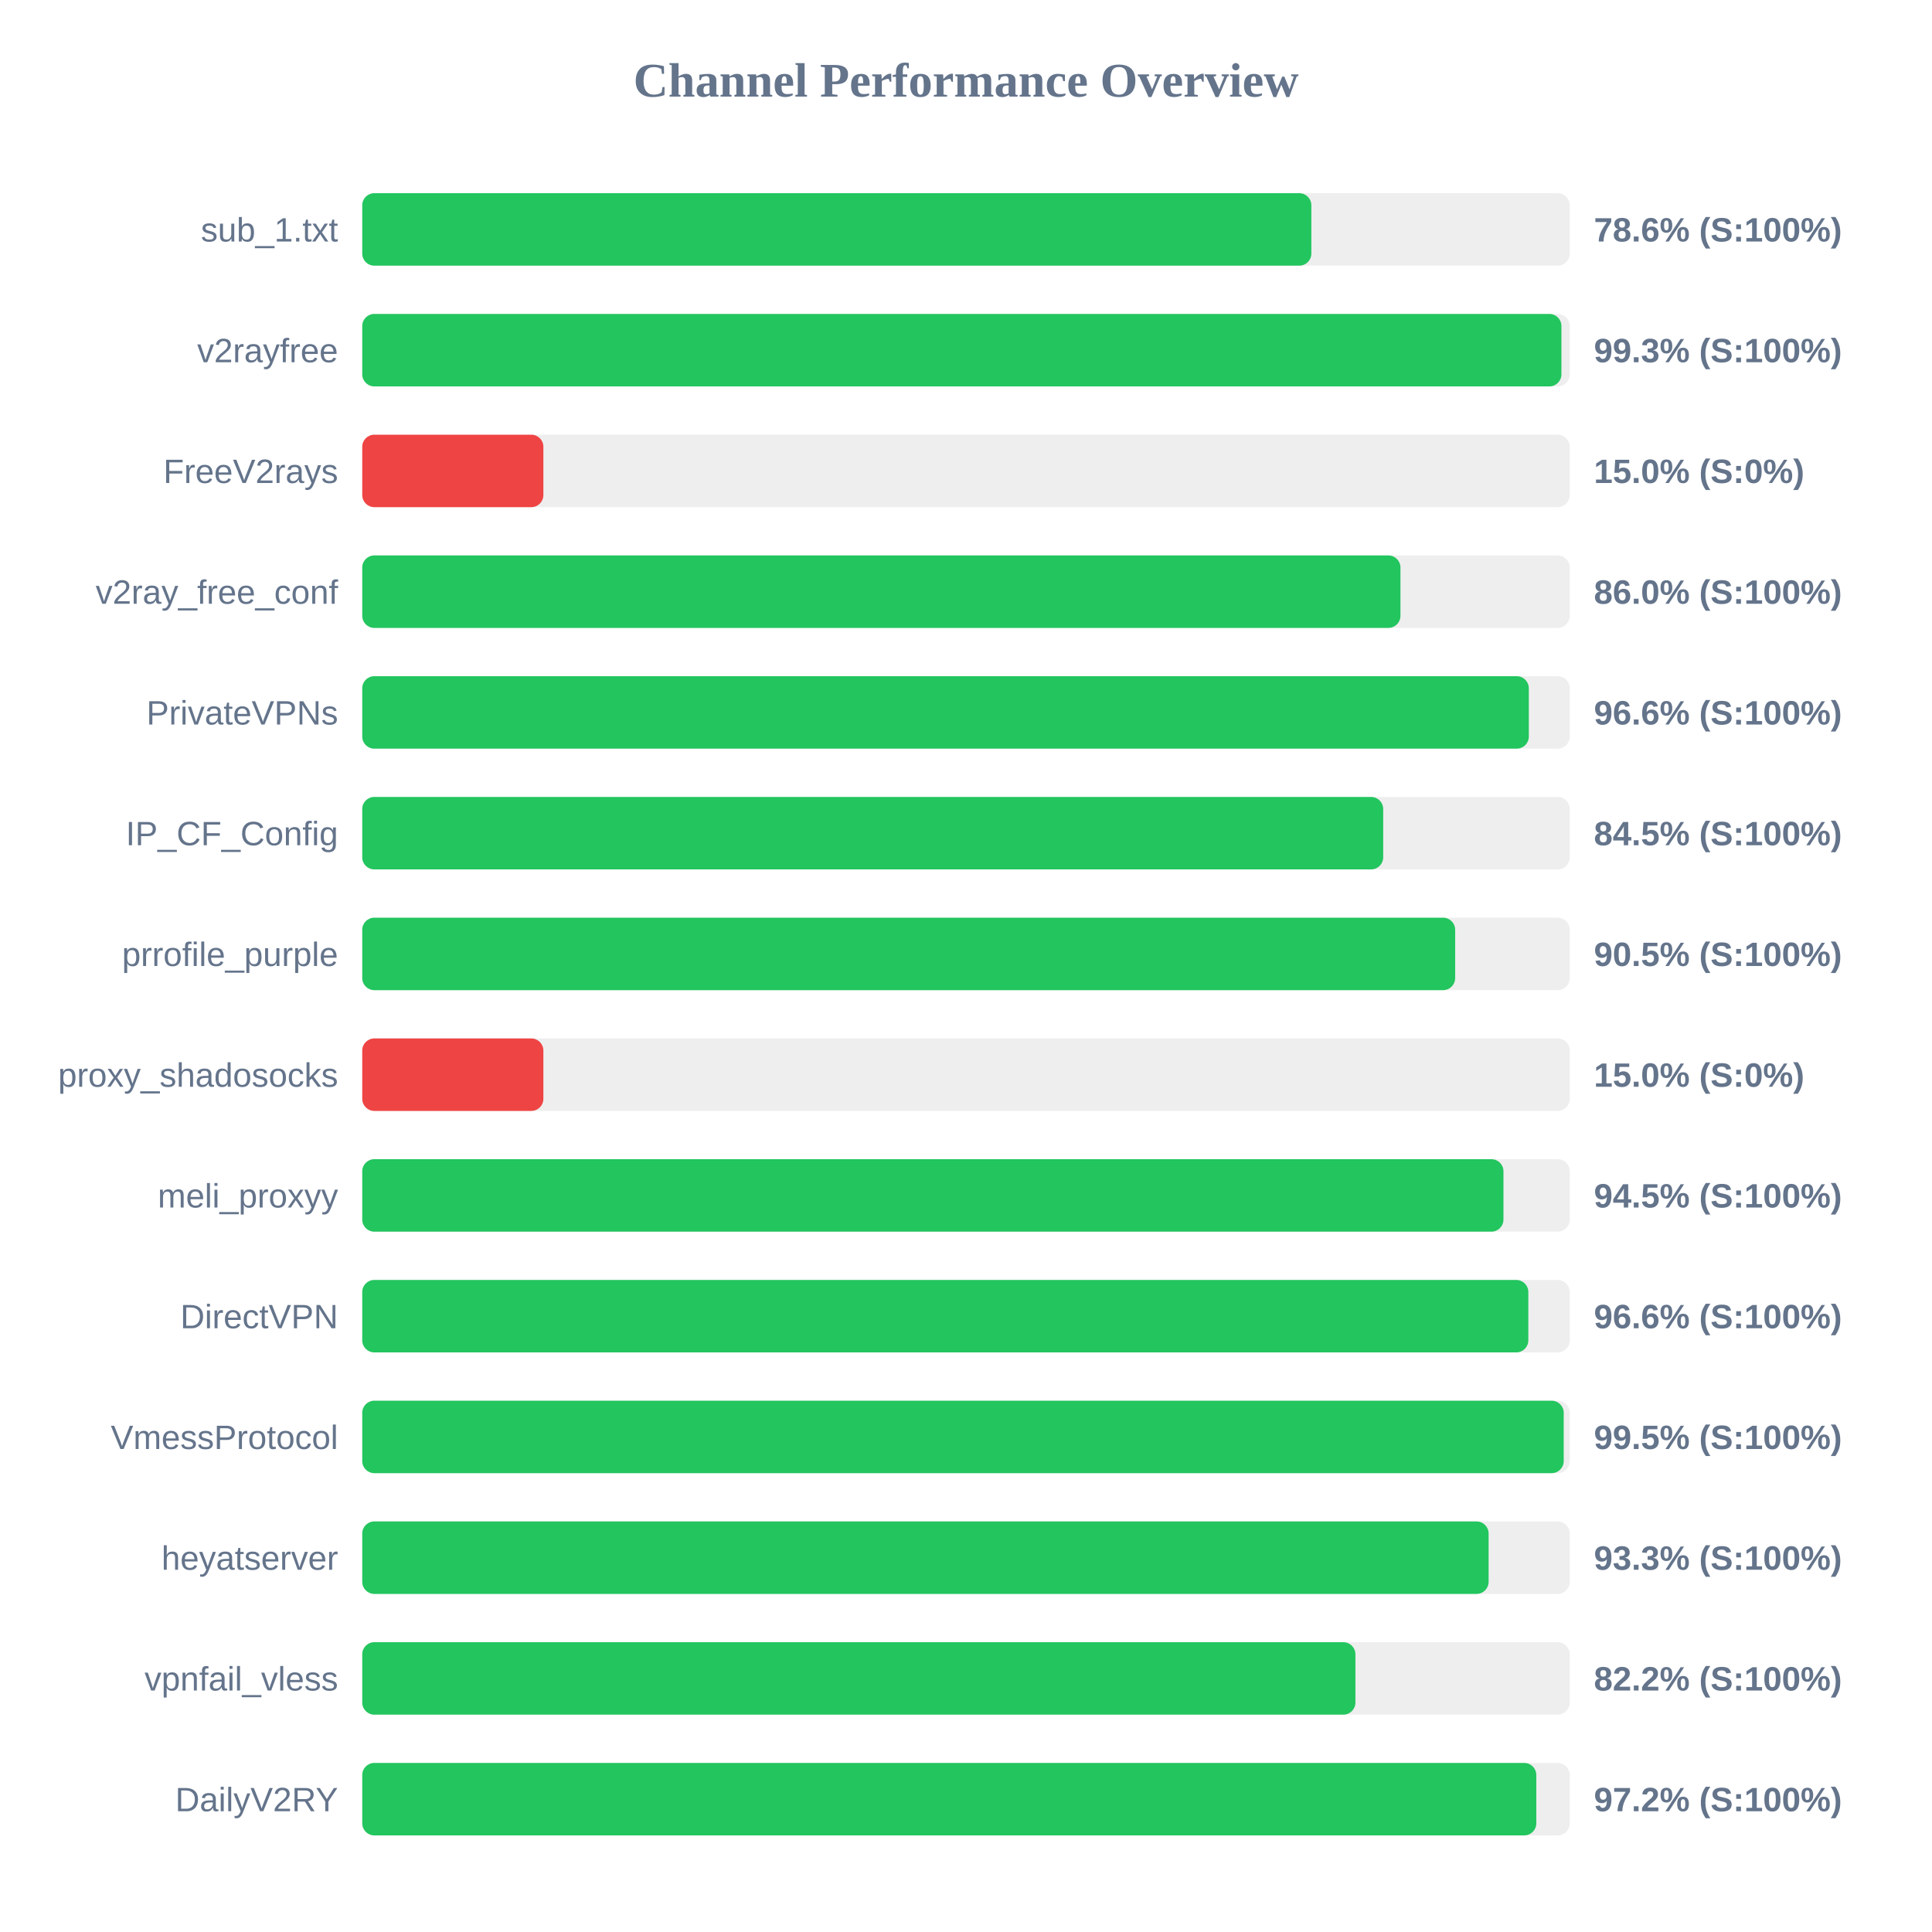
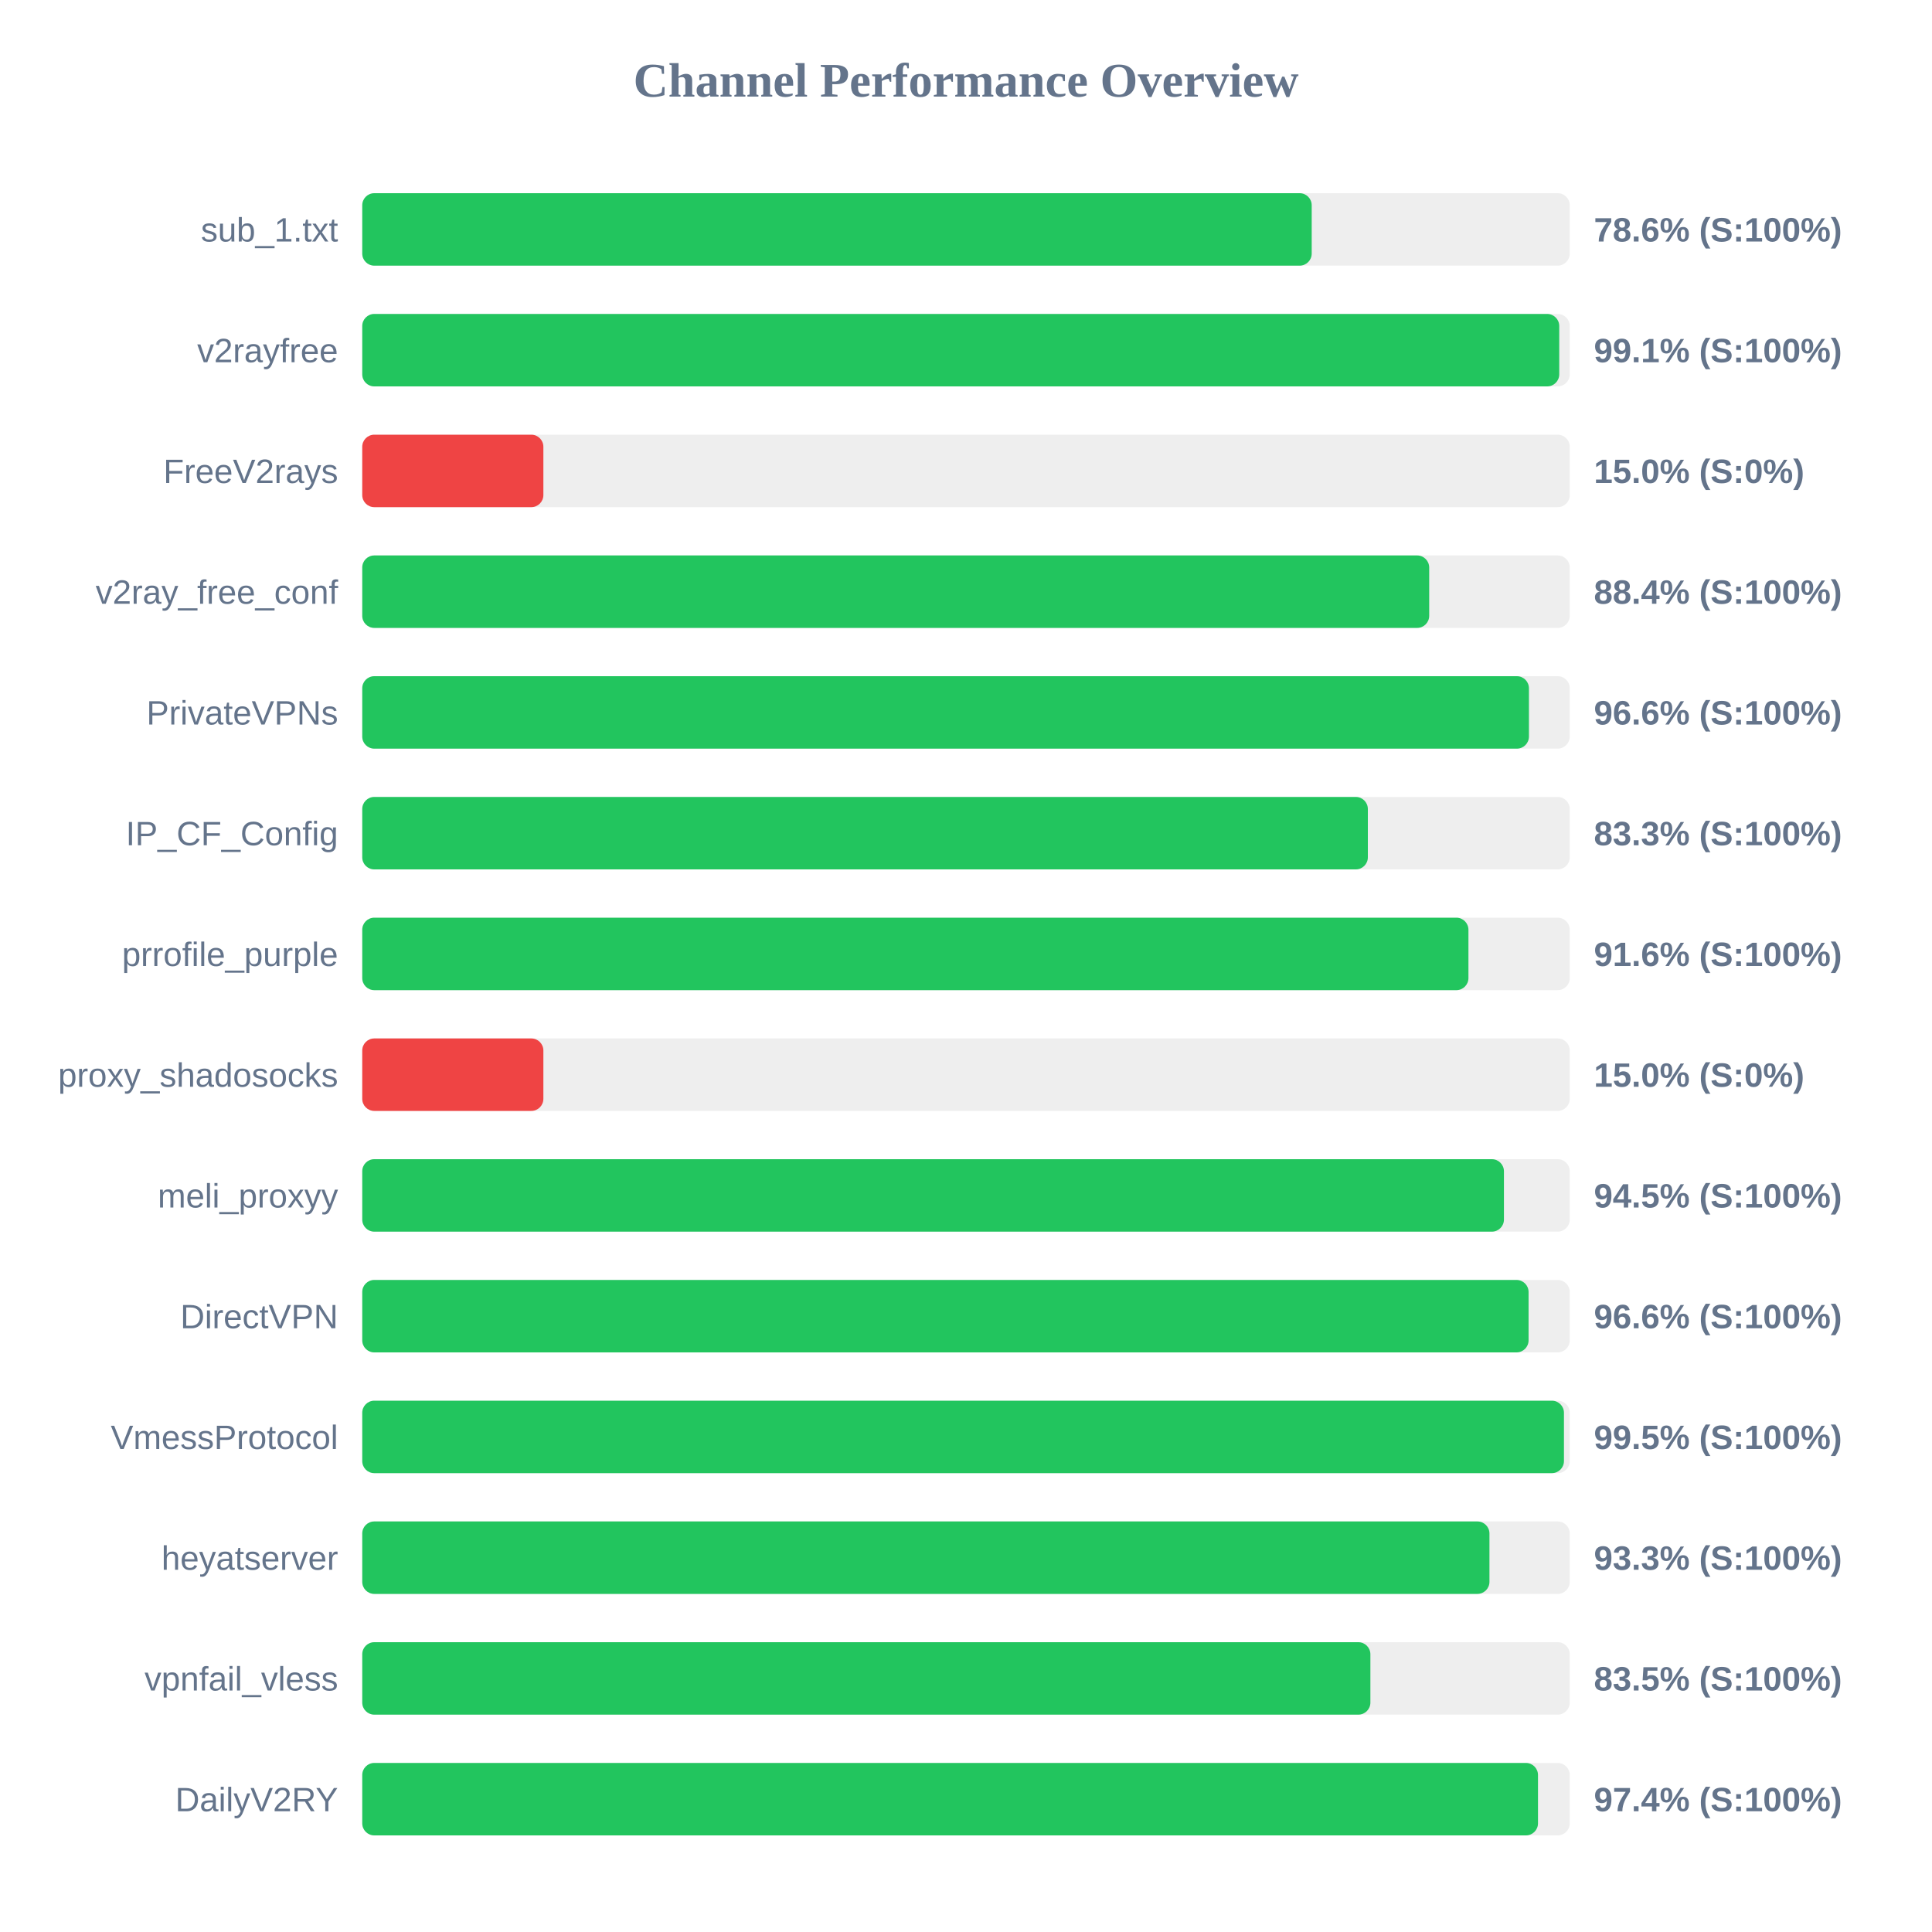
<svg xmlns="http://www.w3.org/2000/svg" width="800" height="800" version="1.1">
  <style>
        .row { font: 14px Arial; fill: #64748b; }
        .score { font: bold 14px Arial; fill: #64748b; }
    </style>
  <text x="400" y="40" text-anchor="middle" font-size="20px" font-weight="bold" fill="#64748b">Channel Performance Overview</text>
  <rect x="150" y="80" width="500" height="30" fill="#eee" rx="5" />
-   <rect x="150" y="80" width="393.0" height="30" fill="#22c55e" rx="5" />
+   <rect x="150" y="80" width="393.15" height="30" fill="#22c55e" rx="5" />
  <text x="140" y="100" text-anchor="end" class="row">sub_1.txt</text>
  <text x="660" y="100" text-anchor="start" class="score">78.6% (S:100%)</text>
  <rect x="150" y="130" width="500" height="30" fill="#eee" rx="5" />
-   <rect x="150" y="130" width="496.55" height="30" fill="#22c55e" rx="5" />
+   <rect x="150" y="130" width="495.65" height="30" fill="#22c55e" rx="5" />
  <text x="140" y="150" text-anchor="end" class="row">v2rayfree</text>
-   <text x="660" y="150" text-anchor="start" class="score">99.3% (S:100%)</text>
+   <text x="660" y="150" text-anchor="start" class="score">99.1% (S:100%)</text>
  <rect x="150" y="180" width="500" height="30" fill="#eee" rx="5" />
  <rect x="150" y="180" width="75.0" height="30" fill="#ef4444" rx="5" />
  <text x="140" y="200" text-anchor="end" class="row">FreeV2rays</text>
  <text x="660" y="200" text-anchor="start" class="score">15.0% (S:0%)</text>
  <rect x="150" y="230" width="500" height="30" fill="#eee" rx="5" />
-   <rect x="150" y="230" width="429.9" height="30" fill="#22c55e" rx="5" />
+   <rect x="150" y="230" width="441.8" height="30" fill="#22c55e" rx="5" />
  <text x="140" y="250" text-anchor="end" class="row">v2ray_free_conf</text>
-   <text x="660" y="250" text-anchor="start" class="score">86.0% (S:100%)</text>
+   <text x="660" y="250" text-anchor="start" class="score">88.4% (S:100%)</text>
  <rect x="150" y="280" width="500" height="30" fill="#eee" rx="5" />
-   <rect x="150" y="280" width="483.05" height="30" fill="#22c55e" rx="5" />
+   <rect x="150" y="280" width="483.1" height="30" fill="#22c55e" rx="5" />
  <text x="140" y="300" text-anchor="end" class="row">PrivateVPNs</text>
  <text x="660" y="300" text-anchor="start" class="score">96.6% (S:100%)</text>
  <rect x="150" y="330" width="500" height="30" fill="#eee" rx="5" />
-   <rect x="150" y="330" width="422.75" height="30" fill="#22c55e" rx="5" />
+   <rect x="150" y="330" width="416.4" height="30" fill="#22c55e" rx="5" />
  <text x="140" y="350" text-anchor="end" class="row">IP_CF_Config</text>
-   <text x="660" y="350" text-anchor="start" class="score">84.5% (S:100%)</text>
+   <text x="660" y="350" text-anchor="start" class="score">83.3% (S:100%)</text>
  <rect x="150" y="380" width="500" height="30" fill="#eee" rx="5" />
-   <rect x="150" y="380" width="452.55" height="30" fill="#22c55e" rx="5" />
+   <rect x="150" y="380" width="458.05" height="30" fill="#22c55e" rx="5" />
  <text x="140" y="400" text-anchor="end" class="row">prrofile_purple</text>
-   <text x="660" y="400" text-anchor="start" class="score">90.5% (S:100%)</text>
+   <text x="660" y="400" text-anchor="start" class="score">91.6% (S:100%)</text>
  <rect x="150" y="430" width="500" height="30" fill="#eee" rx="5" />
  <rect x="150" y="430" width="75.0" height="30" fill="#ef4444" rx="5" />
  <text x="140" y="450" text-anchor="end" class="row">proxy_shadosocks</text>
  <text x="660" y="450" text-anchor="start" class="score">15.0% (S:0%)</text>
  <rect x="150" y="480" width="500" height="30" fill="#eee" rx="5" />
-   <rect x="150" y="480" width="472.55" height="30" fill="#22c55e" rx="5" />
+   <rect x="150" y="480" width="472.75" height="30" fill="#22c55e" rx="5" />
  <text x="140" y="500" text-anchor="end" class="row">meli_proxyy</text>
  <text x="660" y="500" text-anchor="start" class="score">94.5% (S:100%)</text>
  <rect x="150" y="530" width="500" height="30" fill="#eee" rx="5" />
-   <rect x="150" y="530" width="482.85" height="30" fill="#22c55e" rx="5" />
+   <rect x="150" y="530" width="482.95" height="30" fill="#22c55e" rx="5" />
  <text x="140" y="550" text-anchor="end" class="row">DirectVPN</text>
  <text x="660" y="550" text-anchor="start" class="score">96.6% (S:100%)</text>
  <rect x="150" y="580" width="500" height="30" fill="#eee" rx="5" />
-   <rect x="150" y="580" width="497.5" height="30" fill="#22c55e" rx="5" />
+   <rect x="150" y="580" width="497.6" height="30" fill="#22c55e" rx="5" />
  <text x="140" y="600" text-anchor="end" class="row">VmessProtocol</text>
  <text x="660" y="600" text-anchor="start" class="score">99.5% (S:100%)</text>
  <rect x="150" y="630" width="500" height="30" fill="#eee" rx="5" />
-   <rect x="150" y="630" width="466.4" height="30" fill="#22c55e" rx="5" />
+   <rect x="150" y="630" width="466.75" height="30" fill="#22c55e" rx="5" />
  <text x="140" y="650" text-anchor="end" class="row">heyatserver</text>
  <text x="660" y="650" text-anchor="start" class="score">93.3% (S:100%)</text>
  <rect x="150" y="680" width="500" height="30" fill="#eee" rx="5" />
-   <rect x="150" y="680" width="411.25" height="30" fill="#22c55e" rx="5" />
+   <rect x="150" y="680" width="417.45" height="30" fill="#22c55e" rx="5" />
  <text x="140" y="700" text-anchor="end" class="row">vpnfail_vless</text>
-   <text x="660" y="700" text-anchor="start" class="score">82.2% (S:100%)</text>
+   <text x="660" y="700" text-anchor="start" class="score">83.5% (S:100%)</text>
  <rect x="150" y="730" width="500" height="30" fill="#eee" rx="5" />
-   <rect x="150" y="730" width="486.15" height="30" fill="#22c55e" rx="5" />
+   <rect x="150" y="730" width="486.85" height="30" fill="#22c55e" rx="5" />
  <text x="140" y="750" text-anchor="end" class="row">DailyV2RY</text>
-   <text x="660" y="750" text-anchor="start" class="score">97.2% (S:100%)</text>
+   <text x="660" y="750" text-anchor="start" class="score">97.4% (S:100%)</text>
</svg>
